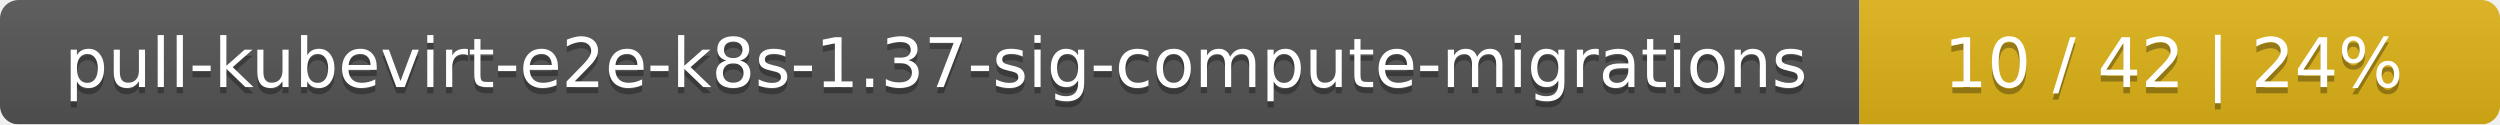
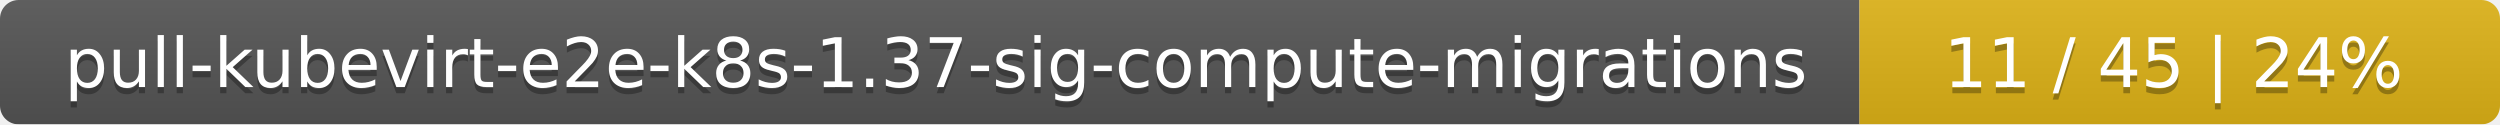
<svg xmlns="http://www.w3.org/2000/svg" width="402" height="20">
  <linearGradient id="smooth" x2="0" y2="100%">
    <stop offset="0" stop-color="#bbb" stop-opacity=".1" />
    <stop offset="1" stop-opacity=".1" />
  </linearGradient>
  <mask id="round">
    <rect width="402" height="20" rx="3" fill="#fff" />
  </mask>
  <g mask="url(#round)">
    <rect width="299" height="20" fill="#555" />
    <rect x="299" width="103" height="20" fill="#dfb317" />
    <rect width="402" height="20" fill="url(#smooth)" />
  </g>
  <g fill="#fff" text-anchor="middle" font-family="DejaVu Sans,Verdana,Geneva,sans-serif" font-size="11">
    <text x="150.5" y="15" fill="#010101" fill-opacity=".3">pull-kubevirt-e2e-k8s-1.37-sig-compute-migrations</text>
    <text x="150.5" y="14">pull-kubevirt-e2e-k8s-1.37-sig-compute-migrations</text>
-     <text x="349.5" y="15" fill="#010101" fill-opacity=".3">10 / 42    |    24%</text>
-     <text x="349.5" y="14">10 / 42    |    24%</text>
+     <text x="349.5" y="15" fill="#010101" fill-opacity=".3">11 / 45    |    24%</text>
+     <text x="349.5" y="14">11 / 45    |    24%</text>
  </g>
</svg>
